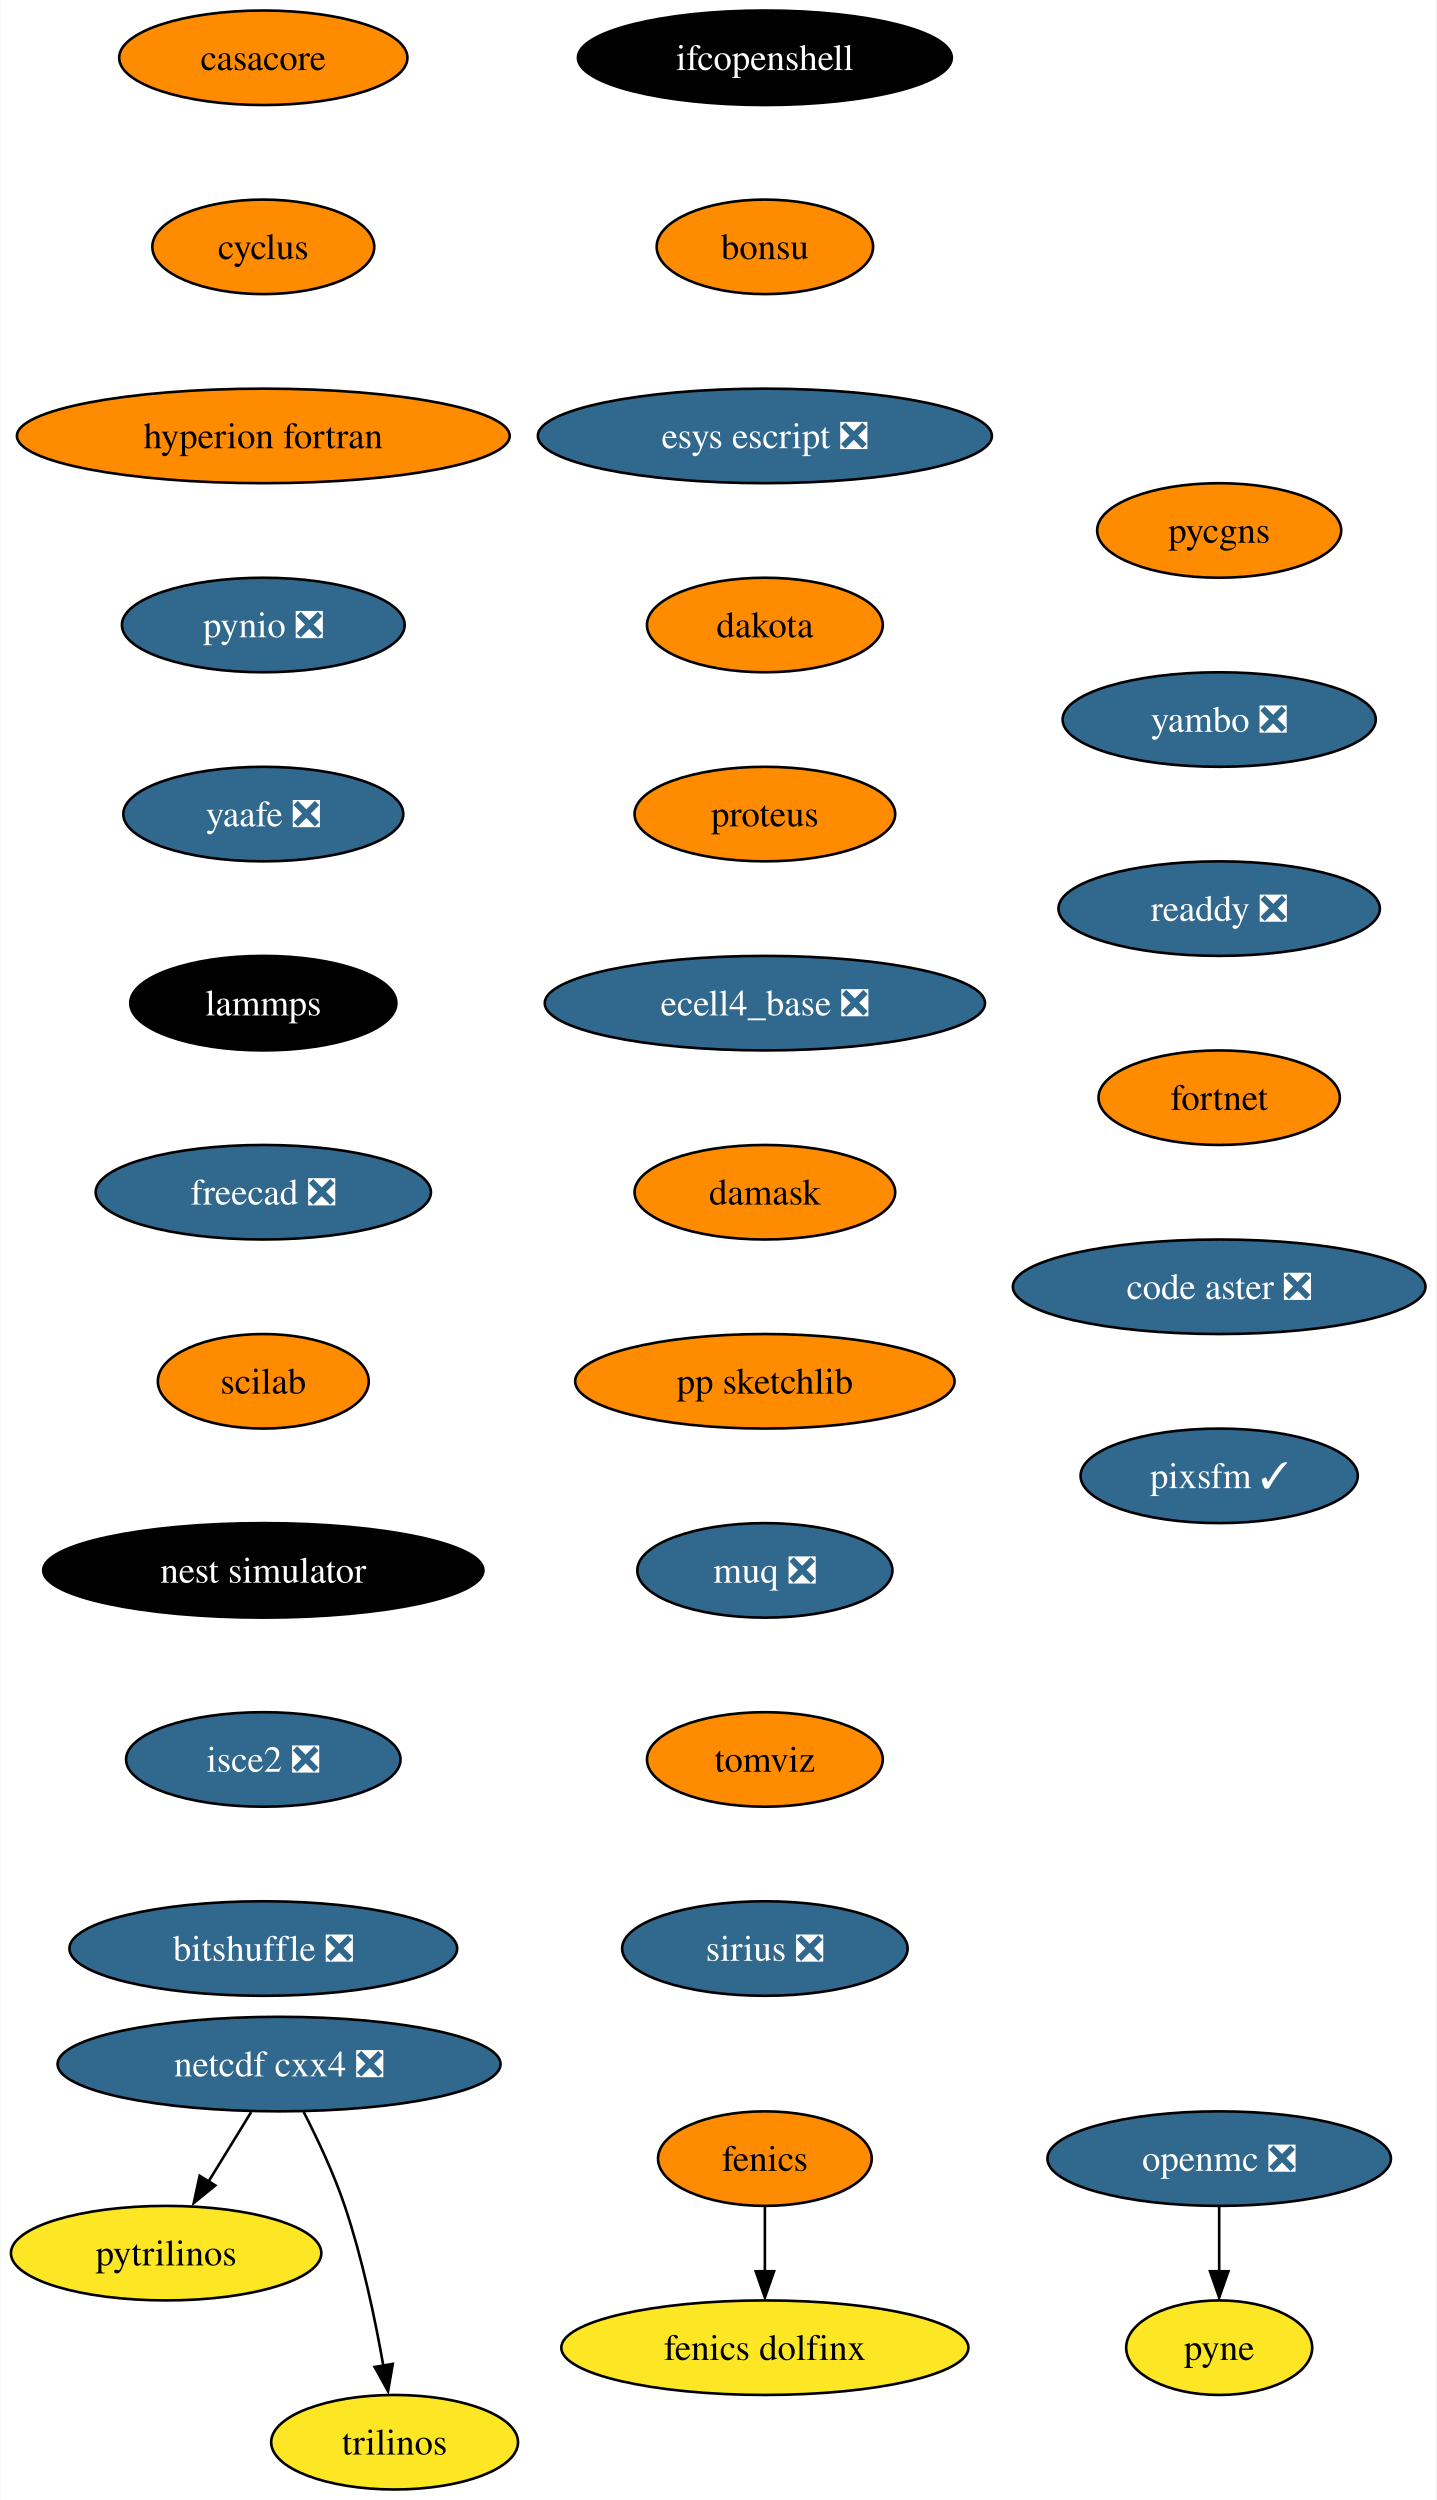
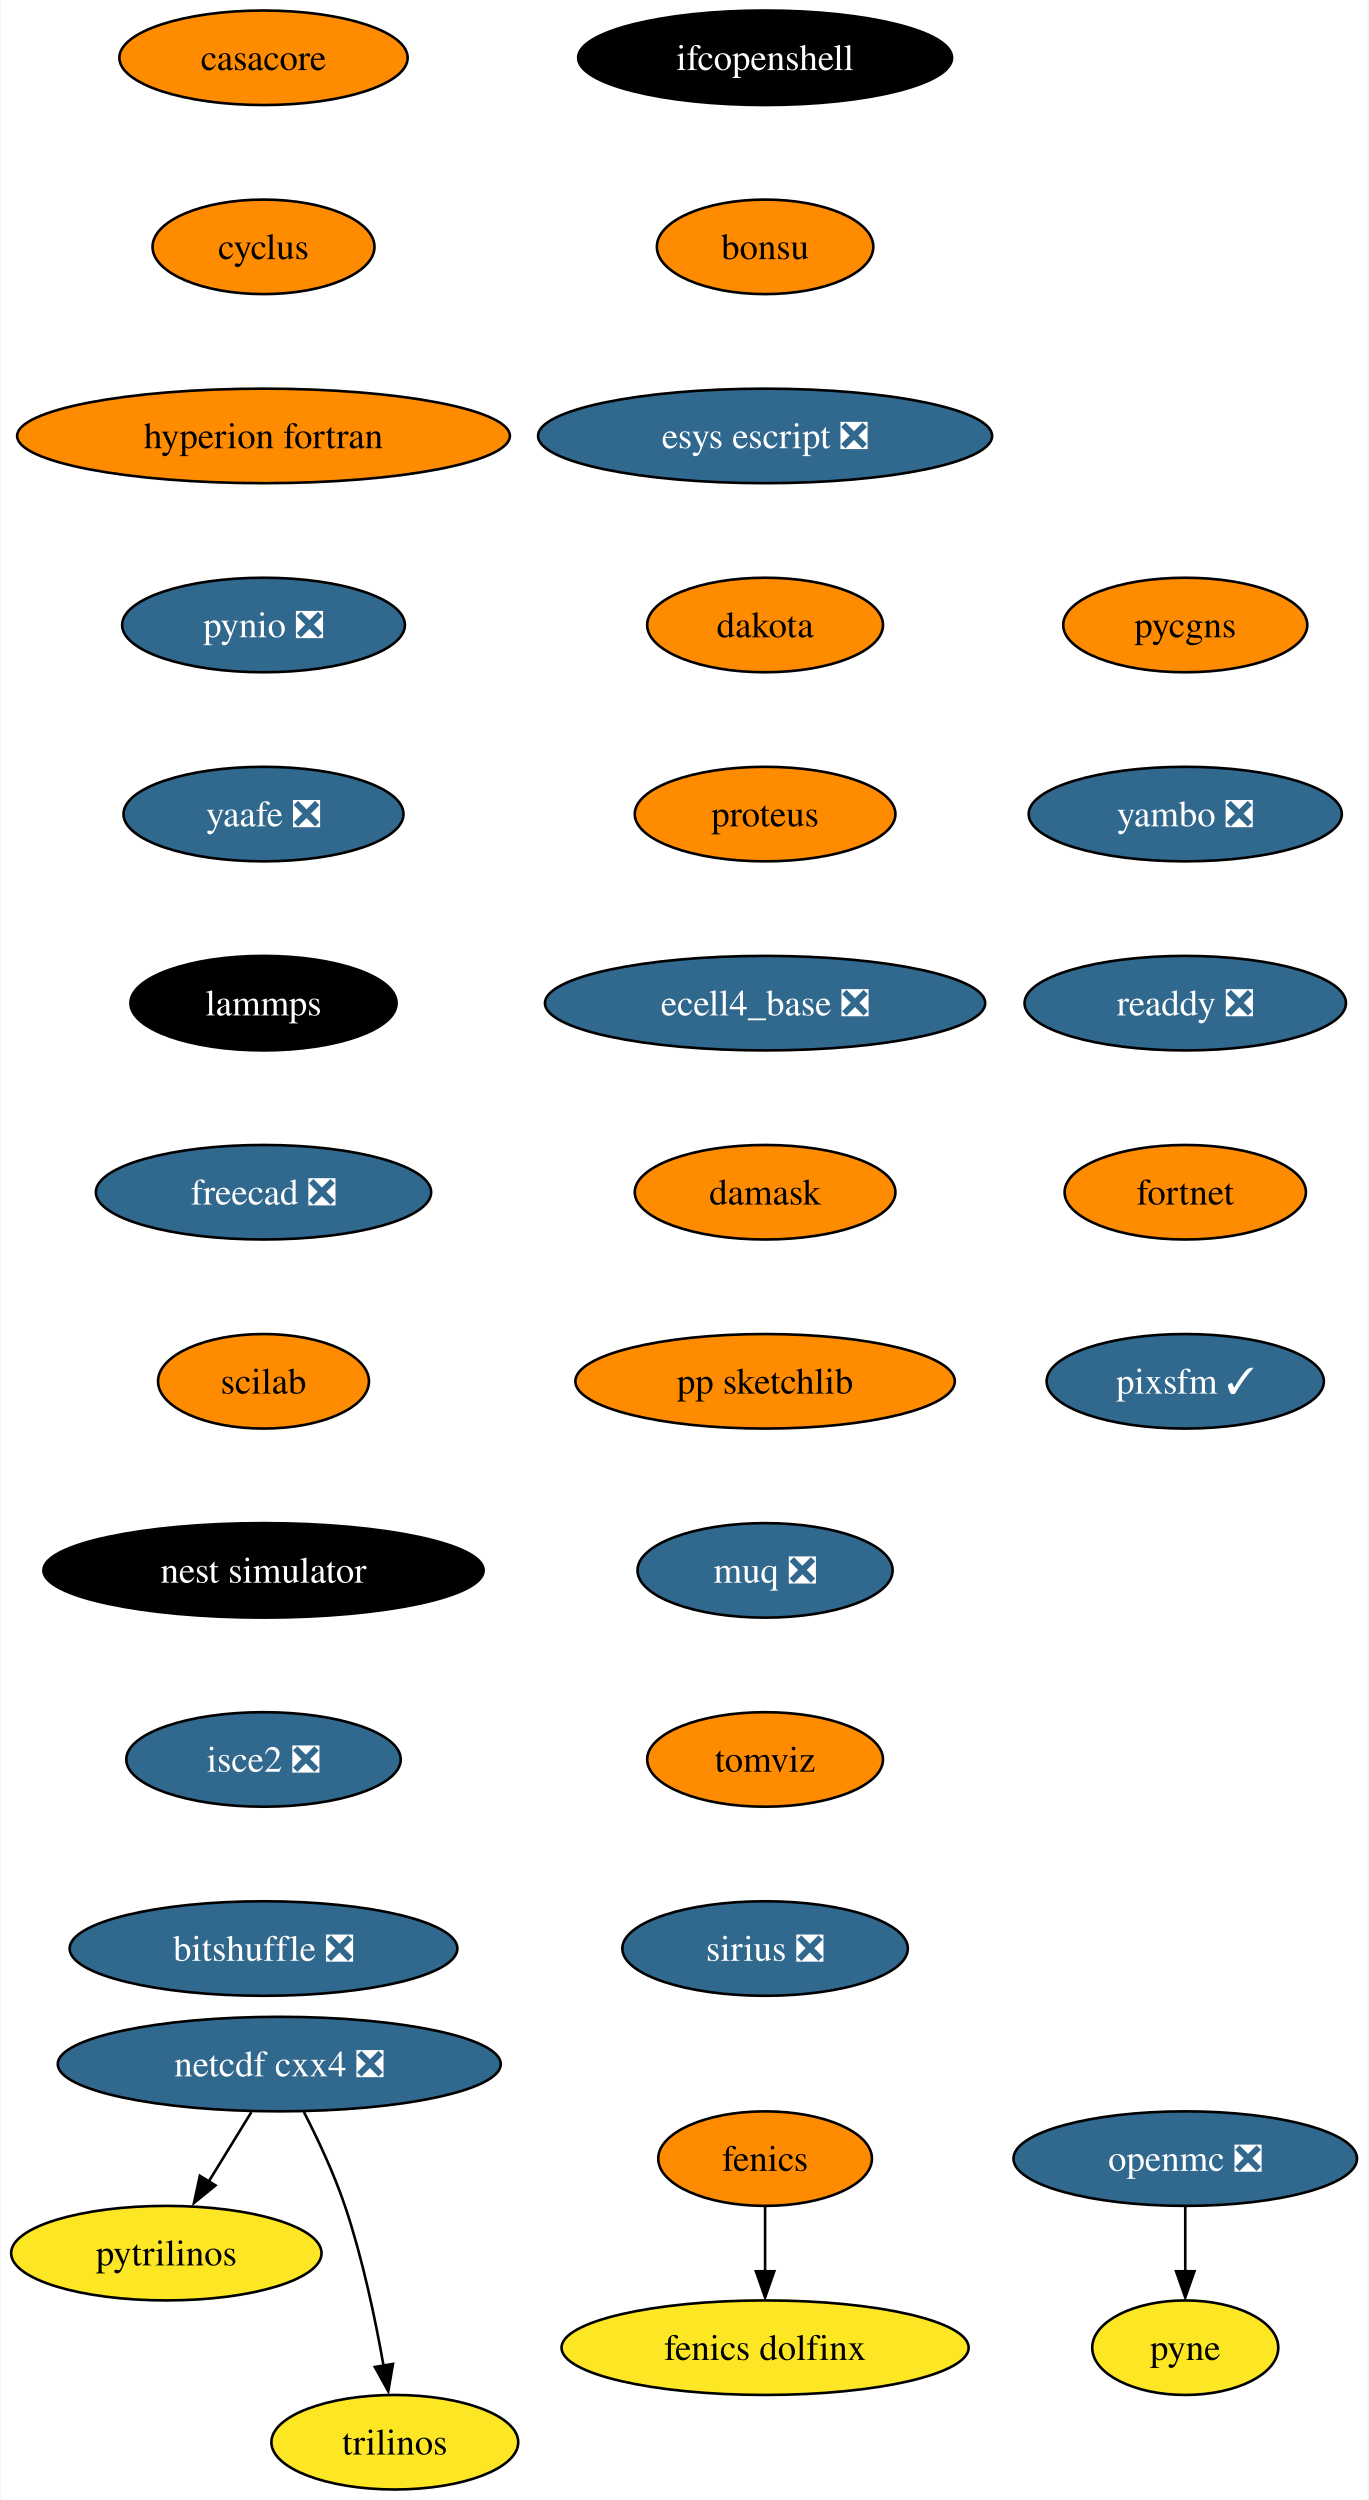
- <svg xmlns="http://www.w3.org/2000/svg" xmlns:xlink="http://www.w3.org/1999/xlink" width="547pt" height="952pt" viewBox="0.00 0.00 546.67 952.00">
+ <svg xmlns="http://www.w3.org/2000/svg" xmlns:xlink="http://www.w3.org/1999/xlink" width="521pt" height="952pt" viewBox="0.00 0.00 520.51 952.00">
  <g id="graph0" class="graph" transform="scale(1 1) rotate(0) translate(4 948)">
-     <polygon fill="white" stroke="none" points="-4,4 -4,-948 542.67,-948 542.67,4 -4,4" />
+     <polygon fill="white" stroke="none" points="-4,4 -4,-948 516.51,-948 516.51,4 -4,4" />
    <g id="node1" class="node">
      <g id="a_node1">
        <a xlink:href="https://github.com/conda-forge/casacore-feedstock" xlink:title="casacore">
          <ellipse fill="#ff8c00" stroke="black" cx="96.1" cy="-926" rx="54.89" ry="18" />
          <text text-anchor="middle" x="96.1" y="-921.33" font-family="Times,serif" font-size="14.00">casacore</text>
        </a>
      </g>
    </g>
    <g id="node2" class="node">
      <g id="a_node2">
        <a xlink:href="https://github.com/conda-forge/cyclus-feedstock" xlink:title="cyclus">
          <ellipse fill="#ff8c00" stroke="black" cx="96.1" cy="-854" rx="42.26" ry="18" />
          <text text-anchor="middle" x="96.1" y="-849.33" font-family="Times,serif" font-size="14.00">cyclus</text>
        </a>
      </g>
    </g>
    <g id="node3" class="node">
      <g id="a_node3">
        <a xlink:href="https://github.com/conda-forge/hyperion-fortran-feedstock" xlink:title="hyperion fortran">
          <ellipse fill="#ff8c00" stroke="black" cx="96.1" cy="-782" rx="93.82" ry="18" />
          <text text-anchor="middle" x="96.1" y="-777.33" font-family="Times,serif" font-size="14.00">hyperion fortran</text>
        </a>
      </g>
    </g>
    <g id="node6" class="node">
      <g id="a_node6">
        <a xlink:href="https://github.com/conda-forge/pynio-feedstock/pull/133" xlink:title="pynio ❎">
          <ellipse fill="#31688e" stroke="black" cx="96.1" cy="-710" rx="53.84" ry="18" />
          <text text-anchor="middle" x="96.1" y="-705.33" font-family="Times,serif" font-size="14.00" fill="white">pynio ❎</text>
        </a>
      </g>
    </g>
    <g id="node4" class="node">
      <g id="a_node4">
        <a xlink:href="https://github.com/conda-forge/fenics-feedstock" xlink:title="fenics">
          <ellipse fill="#ff8c00" stroke="black" cx="287.1" cy="-126" rx="40.69" ry="18" />
          <text text-anchor="middle" x="287.1" y="-121.33" font-family="Times,serif" font-size="14.00">fenics</text>
        </a>
      </g>
    </g>
    <g id="node5" class="node">
      <g id="a_node5">
        <a xlink:href="https://github.com/conda-forge/fenics-dolfinx-feedstock" xlink:title="fenics dolfinx">
          <ellipse fill="#fde725" stroke="black" cx="287.1" cy="-54" rx="77.52" ry="18" />
          <text text-anchor="middle" x="287.1" y="-49.33" font-family="Times,serif" font-size="14.00">fenics dolfinx</text>
        </a>
      </g>
    </g>
    <g id="edge3" class="edge">
      <path fill="none" stroke="black" d="M287.1,-107.7C287.1,-100.24 287.1,-91.32 287.1,-82.97" />
      <polygon fill="black" stroke="black" points="290.6,-83.1 287.1,-73.1 283.6,-83.1 290.6,-83.1" />
    </g>
    <g id="node12" class="node">
      <g id="a_node12">
        <a xlink:href="https://github.com/conda-forge/yaafe-feedstock/pull/24" xlink:title="yaafe ❎">
          <ellipse fill="#31688e" stroke="black" cx="96.1" cy="-638" rx="53.31" ry="18" />
          <text text-anchor="middle" x="96.1" y="-633.33" font-family="Times,serif" font-size="14.00" fill="white">yaafe ❎</text>
        </a>
      </g>
    </g>
    <g id="node7" class="node">
      <g id="a_node7">
        <a xlink:href="https://github.com/conda-forge/netcdf-cxx4-feedstock/pull/47" xlink:title="netcdf cxx4 ❎">
          <ellipse fill="#31688e" stroke="black" cx="102.1" cy="-162" rx="84.35" ry="18" />
          <text text-anchor="middle" x="102.1" y="-157.32" font-family="Times,serif" font-size="14.00" fill="white">netcdf cxx4 ❎</text>
        </a>
      </g>
    </g>
    <g id="node8" class="node">
      <g id="a_node8">
        <a xlink:href="https://github.com/conda-forge/pytrilinos-feedstock" xlink:title="pytrilinos">
          <ellipse fill="#fde725" stroke="black" cx="59.1" cy="-90" rx="59.1" ry="18" />
          <text text-anchor="middle" x="59.1" y="-85.33" font-family="Times,serif" font-size="14.00">pytrilinos</text>
        </a>
      </g>
    </g>
    <g id="edge5" class="edge">
      <path fill="none" stroke="black" d="M91.47,-143.7C86.58,-135.73 80.66,-126.1 75.23,-117.26" />
      <polygon fill="black" stroke="black" points="77.82,-115.79 69.61,-109.1 71.86,-119.46 77.82,-115.79" />
    </g>
    <g id="node9" class="node">
      <g id="a_node9">
        <a xlink:href="https://github.com/conda-forge/trilinos-feedstock" xlink:title="trilinos">
          <ellipse fill="#fde725" stroke="black" cx="146.1" cy="-18" rx="47" ry="18" />
          <text text-anchor="middle" x="146.1" y="-13.32" font-family="Times,serif" font-size="14.00">trilinos</text>
        </a>
      </g>
    </g>
    <g id="edge6" class="edge">
      <path fill="none" stroke="black" d="M111.48,-143.75C116.69,-133.59 122.94,-120.34 127.1,-108 133.82,-88.11 138.68,-64.88 141.8,-47.15" />
      <polygon fill="black" stroke="black" points="145.41,-47.82 143.61,-37.38 138.5,-46.66 145.41,-47.82" />
    </g>
    <g id="node10" class="node">
      <g id="a_node10">
        <a xlink:href="https://github.com/conda-forge/openmc-feedstock/pull/65" xlink:title="openmc ❎">
-           <ellipse fill="#31688e" stroke="black" cx="460.1" cy="-126" rx="65.41" ry="18" />
-           <text text-anchor="middle" x="460.1" y="-121.33" font-family="Times,serif" font-size="14.00" fill="white">openmc ❎</text>
+           <ellipse fill="#31688e" stroke="black" cx="447.1" cy="-126" rx="65.41" ry="18" />
+           <text text-anchor="middle" x="447.1" y="-121.33" font-family="Times,serif" font-size="14.00" fill="white">openmc ❎</text>
        </a>
      </g>
    </g>
    <g id="node11" class="node">
      <g id="a_node11">
        <a xlink:href="https://github.com/conda-forge/pyne-feedstock" xlink:title="pyne">
-           <ellipse fill="#fde725" stroke="black" cx="460.1" cy="-54" rx="35.42" ry="18" />
-           <text text-anchor="middle" x="460.1" y="-49.33" font-family="Times,serif" font-size="14.00">pyne</text>
+           <ellipse fill="#fde725" stroke="black" cx="447.1" cy="-54" rx="35.42" ry="18" />
+           <text text-anchor="middle" x="447.1" y="-49.33" font-family="Times,serif" font-size="14.00">pyne</text>
        </a>
      </g>
    </g>
    <g id="edge7" class="edge">
-       <path fill="none" stroke="black" d="M460.1,-107.7C460.1,-100.24 460.1,-91.32 460.1,-82.97" />
-       <polygon fill="black" stroke="black" points="463.6,-83.1 460.1,-73.1 456.6,-83.1 463.6,-83.1" />
+       <path fill="none" stroke="black" d="M447.1,-107.7C447.1,-100.24 447.1,-91.32 447.1,-82.97" />
+       <polygon fill="black" stroke="black" points="450.6,-83.1 447.1,-73.1 443.6,-83.1 450.6,-83.1" />
    </g>
    <g id="node13" class="node">
      <g id="a_node13">
        <a xlink:href="https://github.com/conda-forge/lammps-feedstock" xlink:title="lammps">
          <ellipse fill="#000000" stroke="black" cx="96.1" cy="-566" rx="50.68" ry="18" />
          <text text-anchor="middle" x="96.1" y="-561.33" font-family="Times,serif" font-size="14.00" fill="white">lammps</text>
        </a>
      </g>
    </g>
    <g id="node14" class="node">
      <g id="a_node14">
        <a xlink:href="https://github.com/conda-forge/freecad-feedstock/pull/108" xlink:title="freecad ❎">
          <ellipse fill="#31688e" stroke="black" cx="96.1" cy="-494" rx="63.84" ry="18" />
          <text text-anchor="middle" x="96.1" y="-489.32" font-family="Times,serif" font-size="14.00" fill="white">freecad ❎</text>
        </a>
      </g>
    </g>
    <g id="node15" class="node">
      <g id="a_node15">
        <a xlink:href="https://github.com/conda-forge/scilab-feedstock" xlink:title="scilab">
          <ellipse fill="#ff8c00" stroke="black" cx="96.1" cy="-422" rx="40.16" ry="18" />
          <text text-anchor="middle" x="96.1" y="-417.32" font-family="Times,serif" font-size="14.00">scilab</text>
        </a>
      </g>
    </g>
    <g id="node16" class="node">
      <g id="a_node16">
        <a xlink:href="https://github.com/conda-forge/nest-simulator-feedstock" xlink:title="nest simulator">
          <ellipse fill="#000000" stroke="black" cx="96.1" cy="-350" rx="83.83" ry="18" />
          <text text-anchor="middle" x="96.1" y="-345.32" font-family="Times,serif" font-size="14.00" fill="white">nest simulator</text>
        </a>
      </g>
    </g>
    <g id="node17" class="node">
      <g id="a_node17">
        <a xlink:href="https://github.com/conda-forge/isce2-feedstock/pull/65" xlink:title="isce2 ❎">
          <ellipse fill="#31688e" stroke="black" cx="96.1" cy="-278" rx="52.26" ry="18" />
          <text text-anchor="middle" x="96.1" y="-273.32" font-family="Times,serif" font-size="14.00" fill="white">isce2 ❎</text>
        </a>
      </g>
    </g>
    <g id="node18" class="node">
      <g id="a_node18">
        <a xlink:href="https://github.com/conda-forge/bitshuffle-feedstock/pull/39" xlink:title="bitshuffle ❎">
          <ellipse fill="#31688e" stroke="black" cx="96.1" cy="-206" rx="73.83" ry="18" />
          <text text-anchor="middle" x="96.1" y="-201.32" font-family="Times,serif" font-size="14.00" fill="white">bitshuffle ❎</text>
        </a>
      </g>
    </g>
    <g id="node19" class="node">
      <g id="a_node19">
        <a xlink:href="https://github.com/conda-forge/ifcopenshell-feedstock" xlink:title="ifcopenshell">
          <ellipse fill="#000000" stroke="black" cx="287.1" cy="-926" rx="71.2" ry="18" />
          <text text-anchor="middle" x="287.1" y="-921.33" font-family="Times,serif" font-size="14.00" fill="white">ifcopenshell</text>
        </a>
      </g>
    </g>
    <g id="node20" class="node">
      <g id="a_node20">
        <a xlink:href="https://github.com/conda-forge/bonsu-feedstock" xlink:title="bonsu">
          <ellipse fill="#ff8c00" stroke="black" cx="287.1" cy="-854" rx="41.21" ry="18" />
          <text text-anchor="middle" x="287.1" y="-849.33" font-family="Times,serif" font-size="14.00">bonsu</text>
        </a>
      </g>
    </g>
    <g id="node21" class="node">
      <g id="a_node21">
        <a xlink:href="https://github.com/conda-forge/esys-escript-feedstock/pull/63" xlink:title="esys escript ❎">
          <ellipse fill="#31688e" stroke="black" cx="287.1" cy="-782" rx="86.46" ry="18" />
          <text text-anchor="middle" x="287.1" y="-777.33" font-family="Times,serif" font-size="14.00" fill="white">esys escript ❎</text>
        </a>
      </g>
    </g>
    <g id="node22" class="node">
      <g id="a_node22">
        <a xlink:href="https://github.com/conda-forge/dakota-feedstock" xlink:title="dakota">
          <ellipse fill="#ff8c00" stroke="black" cx="287.1" cy="-710" rx="44.9" ry="18" />
          <text text-anchor="middle" x="287.1" y="-705.33" font-family="Times,serif" font-size="14.00">dakota</text>
        </a>
      </g>
    </g>
    <g id="node23" class="node">
      <g id="a_node23">
        <a xlink:href="https://github.com/conda-forge/proteus-feedstock" xlink:title="proteus">
          <ellipse fill="#ff8c00" stroke="black" cx="287.1" cy="-638" rx="49.63" ry="18" />
          <text text-anchor="middle" x="287.1" y="-633.33" font-family="Times,serif" font-size="14.00">proteus</text>
        </a>
      </g>
    </g>
    <g id="node24" class="node">
      <g id="a_node24">
        <a xlink:href="https://github.com/conda-forge/ecell4_base-feedstock/pull/24" xlink:title="ecell4_base ❎">
          <ellipse fill="#31688e" stroke="black" cx="287.1" cy="-566" rx="83.83" ry="18" />
          <text text-anchor="middle" x="287.1" y="-561.33" font-family="Times,serif" font-size="14.00" fill="white">ecell4_base ❎</text>
        </a>
      </g>
    </g>
    <g id="node25" class="node">
      <g id="a_node25">
        <a xlink:href="https://github.com/conda-forge/damask-feedstock" xlink:title="damask">
          <ellipse fill="#ff8c00" stroke="black" cx="287.1" cy="-494" rx="49.63" ry="18" />
          <text text-anchor="middle" x="287.1" y="-489.32" font-family="Times,serif" font-size="14.00">damask</text>
        </a>
      </g>
    </g>
    <g id="node26" class="node">
      <g id="a_node26">
        <a xlink:href="https://github.com/conda-forge/pp-sketchlib-feedstock" xlink:title="pp sketchlib">
          <ellipse fill="#ff8c00" stroke="black" cx="287.1" cy="-422" rx="72.25" ry="18" />
          <text text-anchor="middle" x="287.1" y="-417.32" font-family="Times,serif" font-size="14.00">pp sketchlib</text>
        </a>
      </g>
    </g>
    <g id="node27" class="node">
      <g id="a_node27">
        <a xlink:href="https://github.com/conda-forge/muq-feedstock/pull/33" xlink:title="muq ❎">
          <ellipse fill="#31688e" stroke="black" cx="287.1" cy="-350" rx="48.58" ry="18" />
          <text text-anchor="middle" x="287.1" y="-345.32" font-family="Times,serif" font-size="14.00" fill="white">muq ❎</text>
        </a>
      </g>
    </g>
    <g id="node28" class="node">
      <g id="a_node28">
        <a xlink:href="https://github.com/conda-forge/tomviz-feedstock" xlink:title="tomviz">
          <ellipse fill="#ff8c00" stroke="black" cx="287.1" cy="-278" rx="44.9" ry="18" />
          <text text-anchor="middle" x="287.1" y="-273.32" font-family="Times,serif" font-size="14.00">tomviz</text>
        </a>
      </g>
    </g>
    <g id="node29" class="node">
      <g id="a_node29">
        <a xlink:href="https://github.com/conda-forge/sirius-feedstock/pull/22" xlink:title="sirius ❎">
          <ellipse fill="#31688e" stroke="black" cx="287.1" cy="-206" rx="54.36" ry="18" />
          <text text-anchor="middle" x="287.1" y="-201.32" font-family="Times,serif" font-size="14.00" fill="white">sirius ❎</text>
        </a>
      </g>
    </g>
    <g id="node30" class="node">
      <g id="a_node30">
        <a xlink:href="https://github.com/conda-forge/pycgns-feedstock" xlink:title="pycgns">
-           <ellipse fill="#ff8c00" stroke="black" cx="460.1" cy="-746" rx="46.47" ry="18" />
-           <text text-anchor="middle" x="460.1" y="-741.33" font-family="Times,serif" font-size="14.00">pycgns</text>
+           <ellipse fill="#ff8c00" stroke="black" cx="447.1" cy="-710" rx="46.47" ry="18" />
+           <text text-anchor="middle" x="447.1" y="-705.33" font-family="Times,serif" font-size="14.00">pycgns</text>
        </a>
      </g>
    </g>
    <g id="node31" class="node">
      <g id="a_node31">
        <a xlink:href="https://github.com/conda-forge/yambo-feedstock/pull/20" xlink:title="yambo ❎">
-           <ellipse fill="#31688e" stroke="black" cx="460.1" cy="-674" rx="59.63" ry="18" />
-           <text text-anchor="middle" x="460.1" y="-669.33" font-family="Times,serif" font-size="14.00" fill="white">yambo ❎</text>
+           <ellipse fill="#31688e" stroke="black" cx="447.1" cy="-638" rx="59.63" ry="18" />
+           <text text-anchor="middle" x="447.1" y="-633.33" font-family="Times,serif" font-size="14.00" fill="white">yambo ❎</text>
        </a>
      </g>
    </g>
    <g id="node32" class="node">
      <g id="a_node32">
        <a xlink:href="https://github.com/conda-forge/readdy-feedstock/pull/12" xlink:title="readdy ❎">
-           <ellipse fill="#31688e" stroke="black" cx="460.1" cy="-602" rx="61.2" ry="18" />
-           <text text-anchor="middle" x="460.1" y="-597.33" font-family="Times,serif" font-size="14.00" fill="white">readdy ❎</text>
+           <ellipse fill="#31688e" stroke="black" cx="447.1" cy="-566" rx="61.2" ry="18" />
+           <text text-anchor="middle" x="447.1" y="-561.33" font-family="Times,serif" font-size="14.00" fill="white">readdy ❎</text>
        </a>
      </g>
    </g>
    <g id="node33" class="node">
      <g id="a_node33">
        <a xlink:href="https://github.com/conda-forge/fortnet-feedstock" xlink:title="fortnet">
-           <ellipse fill="#ff8c00" stroke="black" cx="460.1" cy="-530" rx="45.95" ry="18" />
-           <text text-anchor="middle" x="460.1" y="-525.33" font-family="Times,serif" font-size="14.00">fortnet</text>
+           <ellipse fill="#ff8c00" stroke="black" cx="447.1" cy="-494" rx="45.95" ry="18" />
+           <text text-anchor="middle" x="447.1" y="-489.32" font-family="Times,serif" font-size="14.00">fortnet</text>
        </a>
      </g>
    </g>
    <g id="node34" class="node">
      <g id="a_node34">
-         <a xlink:href="https://github.com/conda-forge/code-aster-feedstock/pull/19" xlink:title="code aster ❎">
-           <ellipse fill="#31688e" stroke="black" cx="460.1" cy="-458" rx="78.57" ry="18" />
-           <text text-anchor="middle" x="460.1" y="-453.32" font-family="Times,serif" font-size="14.00" fill="white">code aster ❎</text>
-         </a>
-       </g>
-     </g>
-     <g id="node35" class="node">
-       <g id="a_node35">
        <a xlink:href="https://github.com/conda-forge/pixsfm-feedstock/pull/8" xlink:title="pixsfm ✓">
-           <ellipse fill="#31688e" stroke="black" cx="460.1" cy="-386" rx="52.79" ry="18" />
-           <text text-anchor="middle" x="460.1" y="-381.32" font-family="Times,serif" font-size="14.00" fill="white">pixsfm ✓</text>
+           <ellipse fill="#31688e" stroke="black" cx="447.1" cy="-422" rx="52.79" ry="18" />
+           <text text-anchor="middle" x="447.1" y="-417.32" font-family="Times,serif" font-size="14.00" fill="white">pixsfm ✓</text>
        </a>
      </g>
    </g>
  </g>
</svg>
